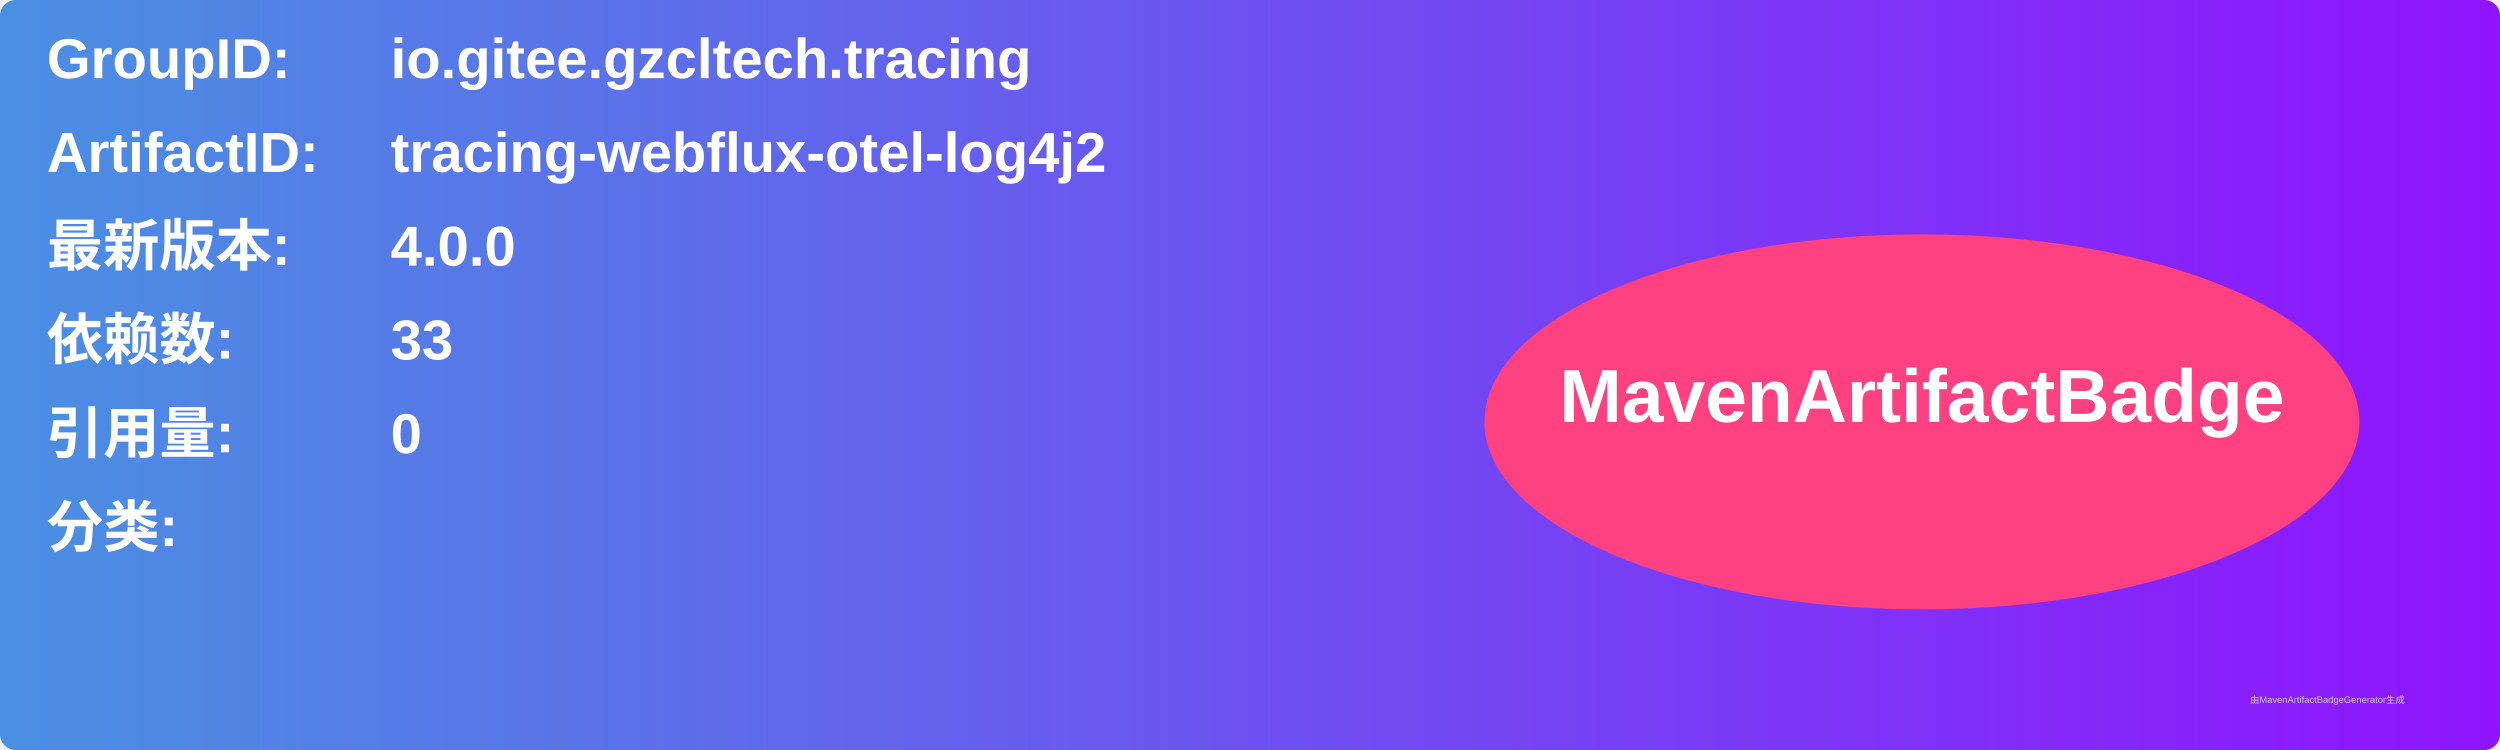
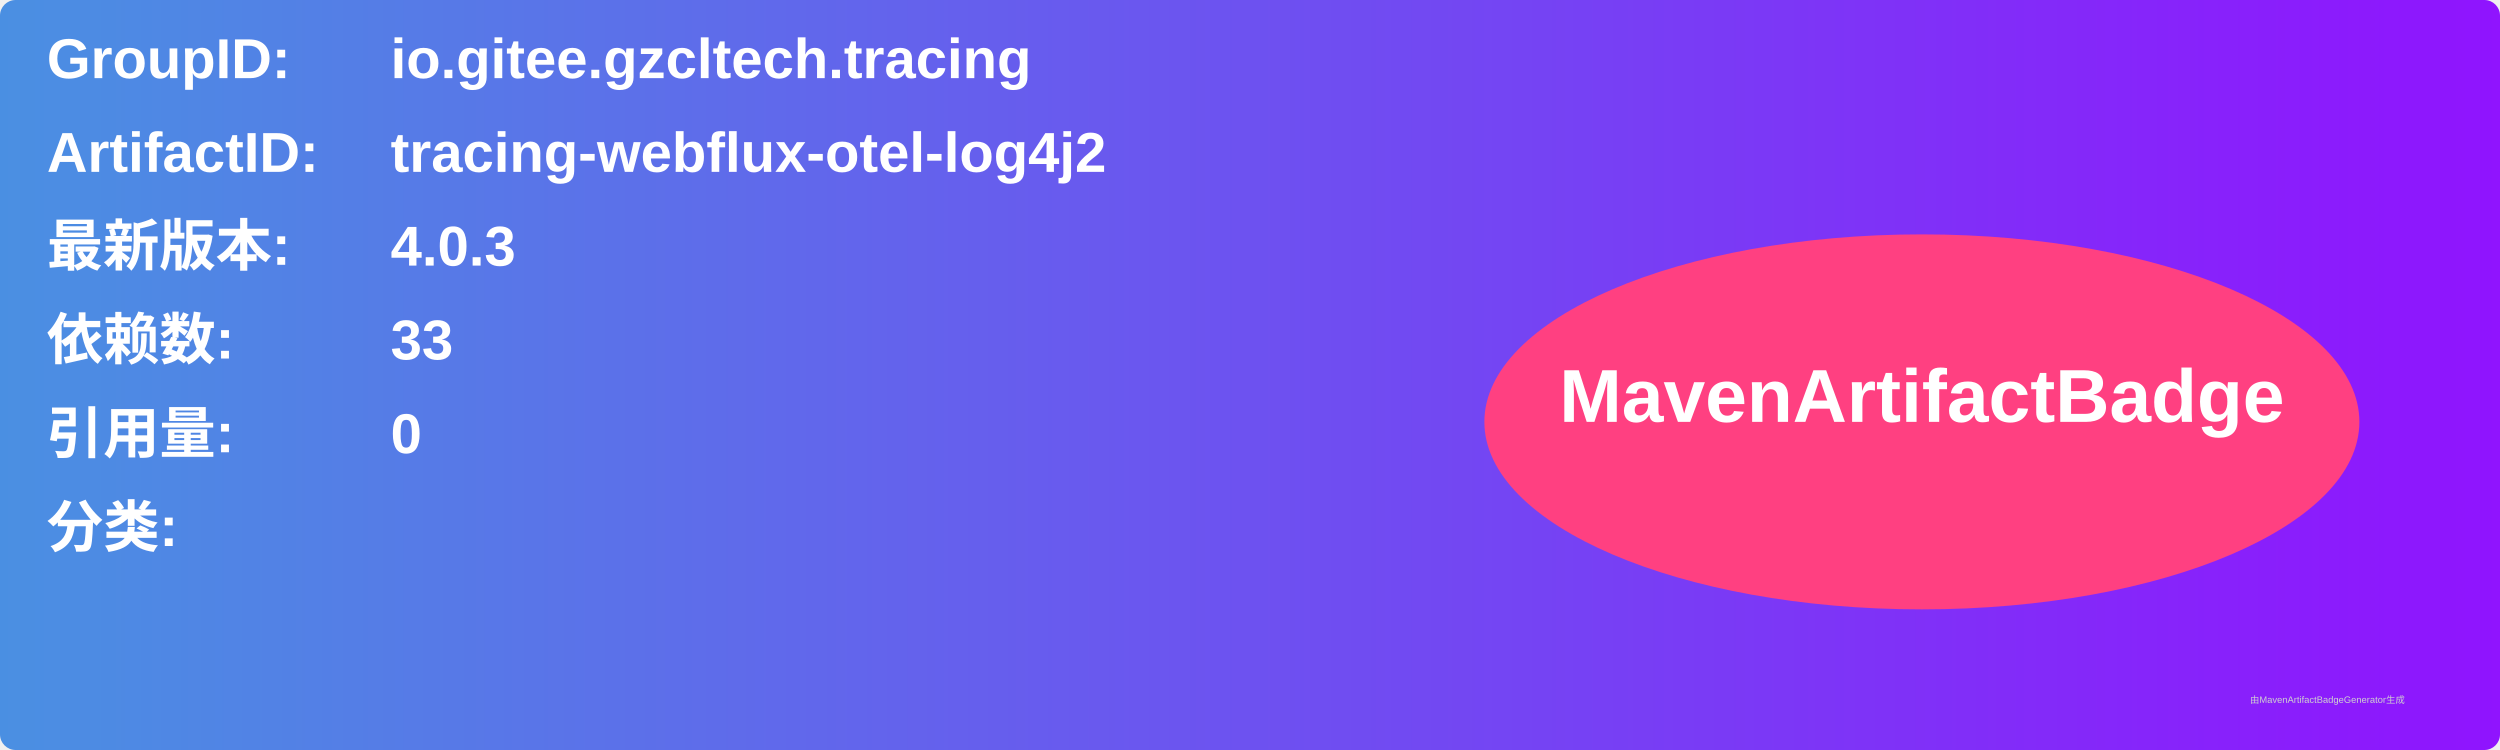
<svg xmlns="http://www.w3.org/2000/svg" width="800" height="240" viewBox="0 0 800 240">
  <linearGradient id="grad" x1="0%" y1="0%" x2="100%" y2="0%">
    <stop offset="0%" stop-color="#4a90e2" />
    <stop offset="100%" stop-color="#9013fe" />
  </linearGradient>
  <rect width="100%" height="100%" rx="5" ry="5" fill="url(#grad)" />
  <g transform="translate(15, 15)">
    <text x="0" y="10" font-family="Arial" font-size="18" fill="white" font-weight="bold" width="260">GroupID:</text>
    <text x="110" y="10" font-family="Arial" font-size="18" fill="white" font-weight="bold" width="460">io.gitee.gzcltech.tracing</text>
    <text x="0" y="40" font-family="Arial" font-size="18" fill="white" font-weight="bold" width="260">ArtifactID:</text>
    <text x="110" y="40" font-family="Arial" font-size="18" fill="white" font-weight="bold" width="460">tracing-webflux-otel-log4j2</text>
    <text x="0" y="70" font-family="Arial" font-size="18" fill="white" font-weight="bold">最新版本:</text>
    <text x="110" y="70" font-family="Arial" font-size="18" fill="white" font-weight="bold">
-       <tspan font-weight="bold">4.0.0</tspan>
+       <tspan font-weight="bold">4.0.3</tspan>
    </text>
    <text x="0" y="100" font-family="Arial" font-size="18" fill="white" font-weight="bold">依赖数: </text>
    <text x="110" y="100" font-family="Arial" font-size="18" fill="white">
      <tspan font-weight="bold">33</tspan>
    </text>
    <text x="0" y="130" font-family="Arial" font-size="18" fill="white" font-weight="bold">引用量: </text>
    <text x="110" y="130" font-family="Arial" font-size="18" fill="white">
      <tspan font-weight="bold">0</tspan>
    </text>
    <text x="0" y="160" font-family="Arial" font-size="18" fill="white" font-weight="bold">分类:</text>
    <text x="10" y="190" font-family="Arial" font-size="10" fill="white">
      <tspan font-weight="bold" />
    </text>
    <ellipse cx="600" cy="120" rx="140" ry="60" fill="#ff4081" />
    <text x="600" y="120" text-anchor="middle" font-family="Arial" font-size="24" fill="white" font-weight="bold">MavenArtifactBadge</text>
  </g>
  <text x="720" y="225" font-family="Arial" font-size="3" fill="#d0d0d0">由MavenArtifactBadgeGenerator生成</text>
</svg>
